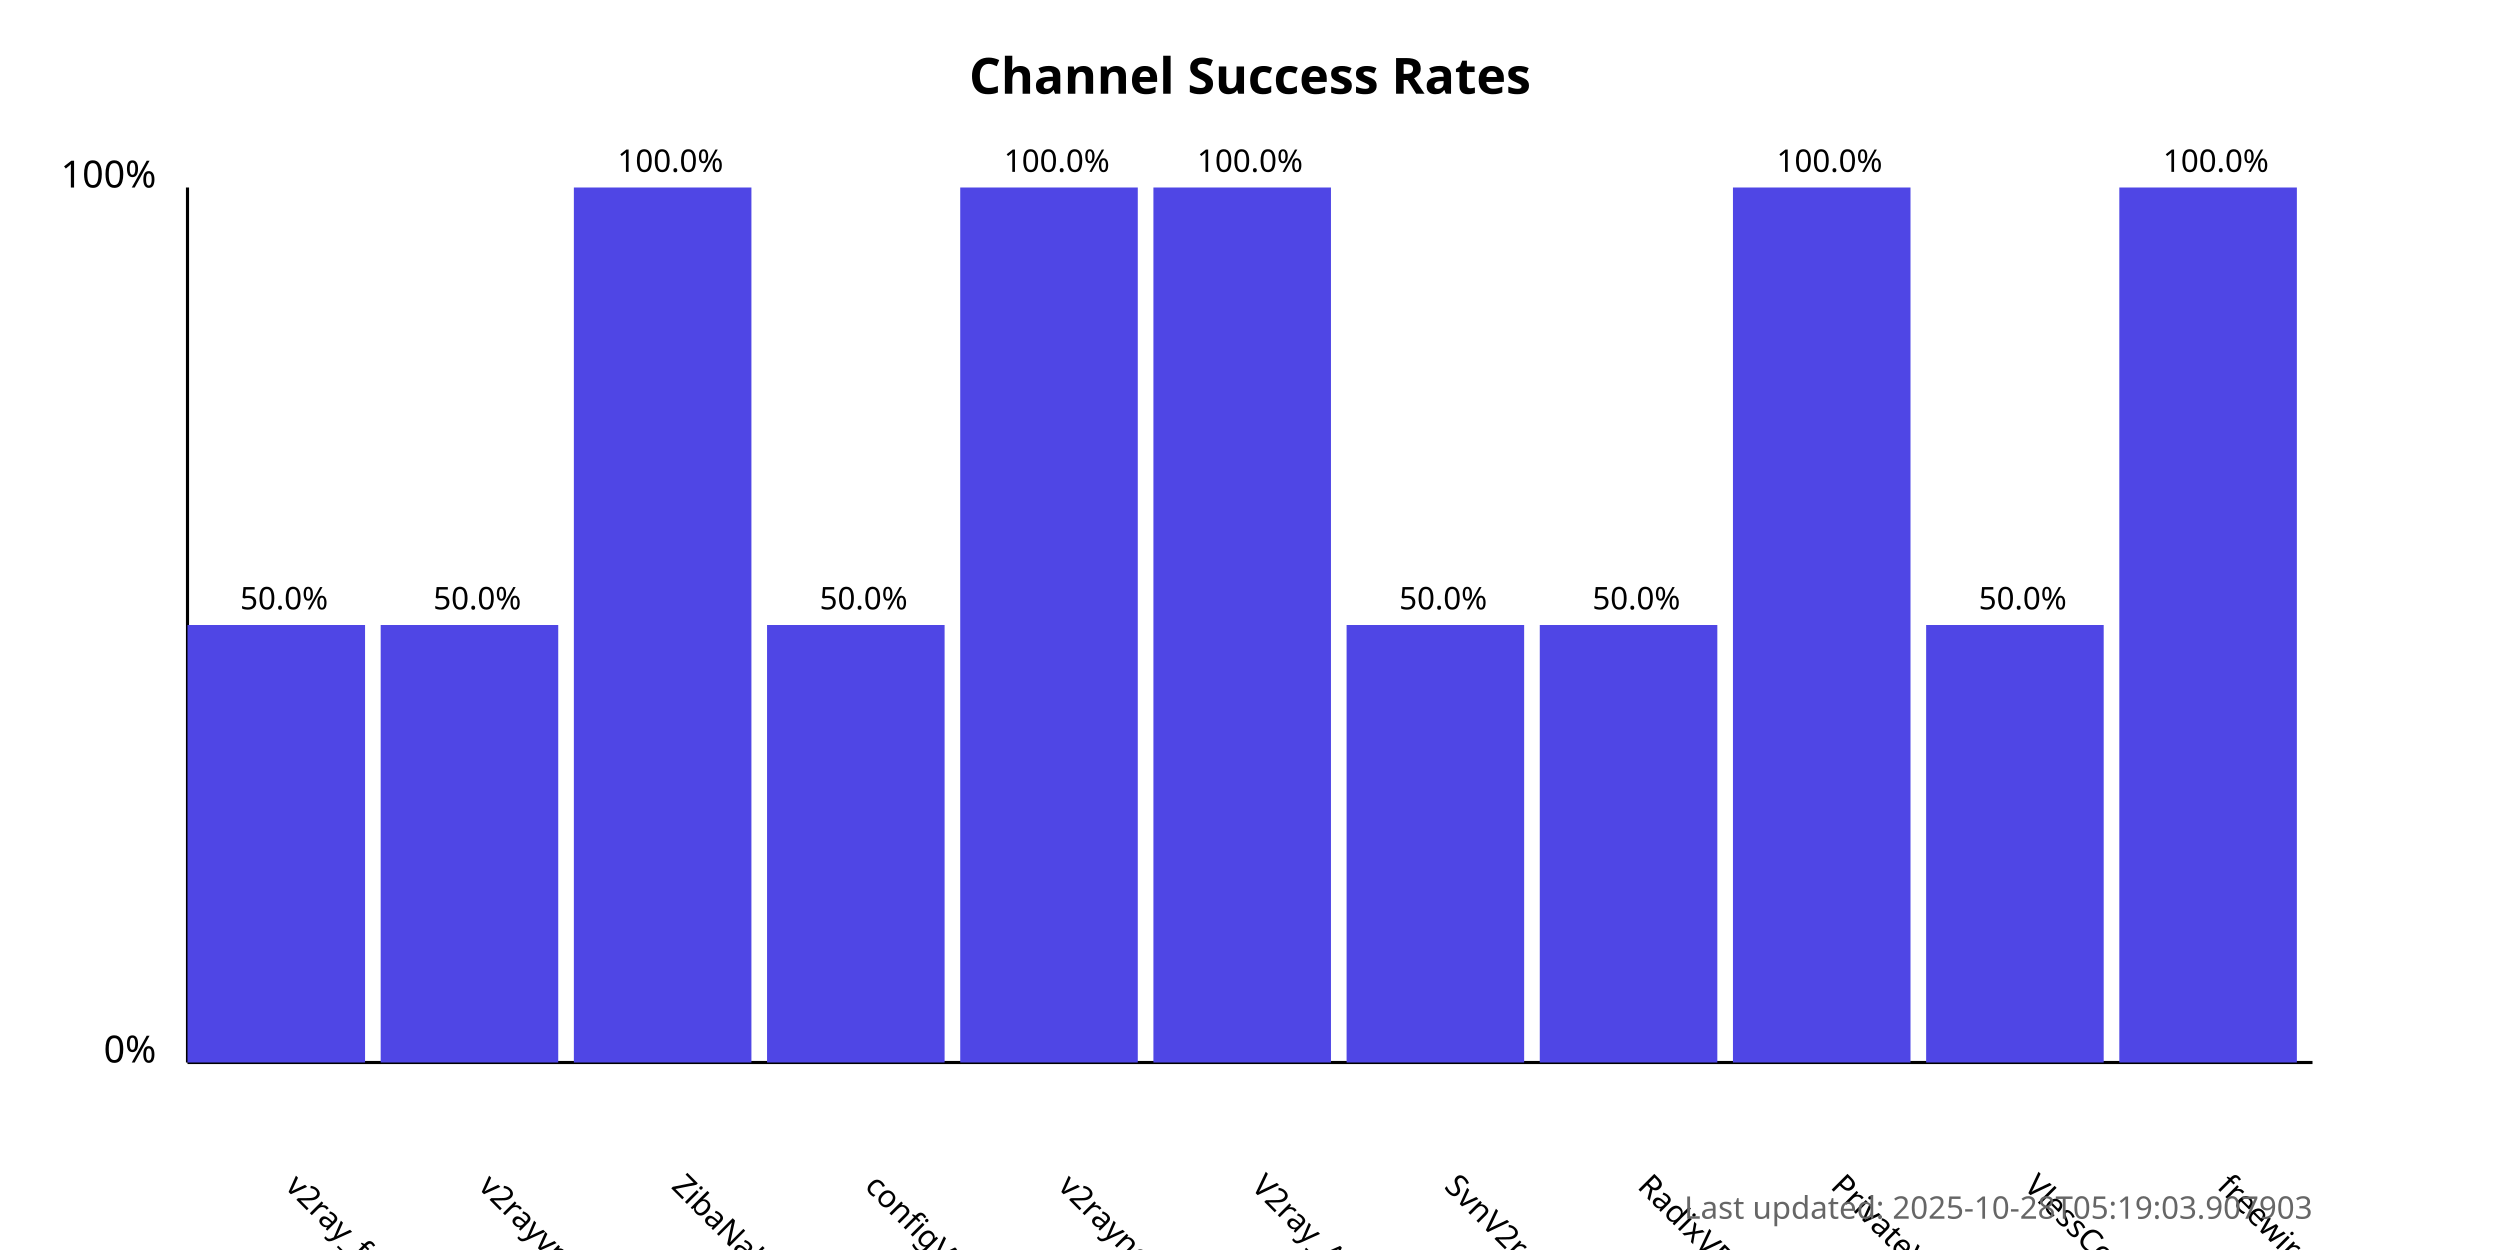
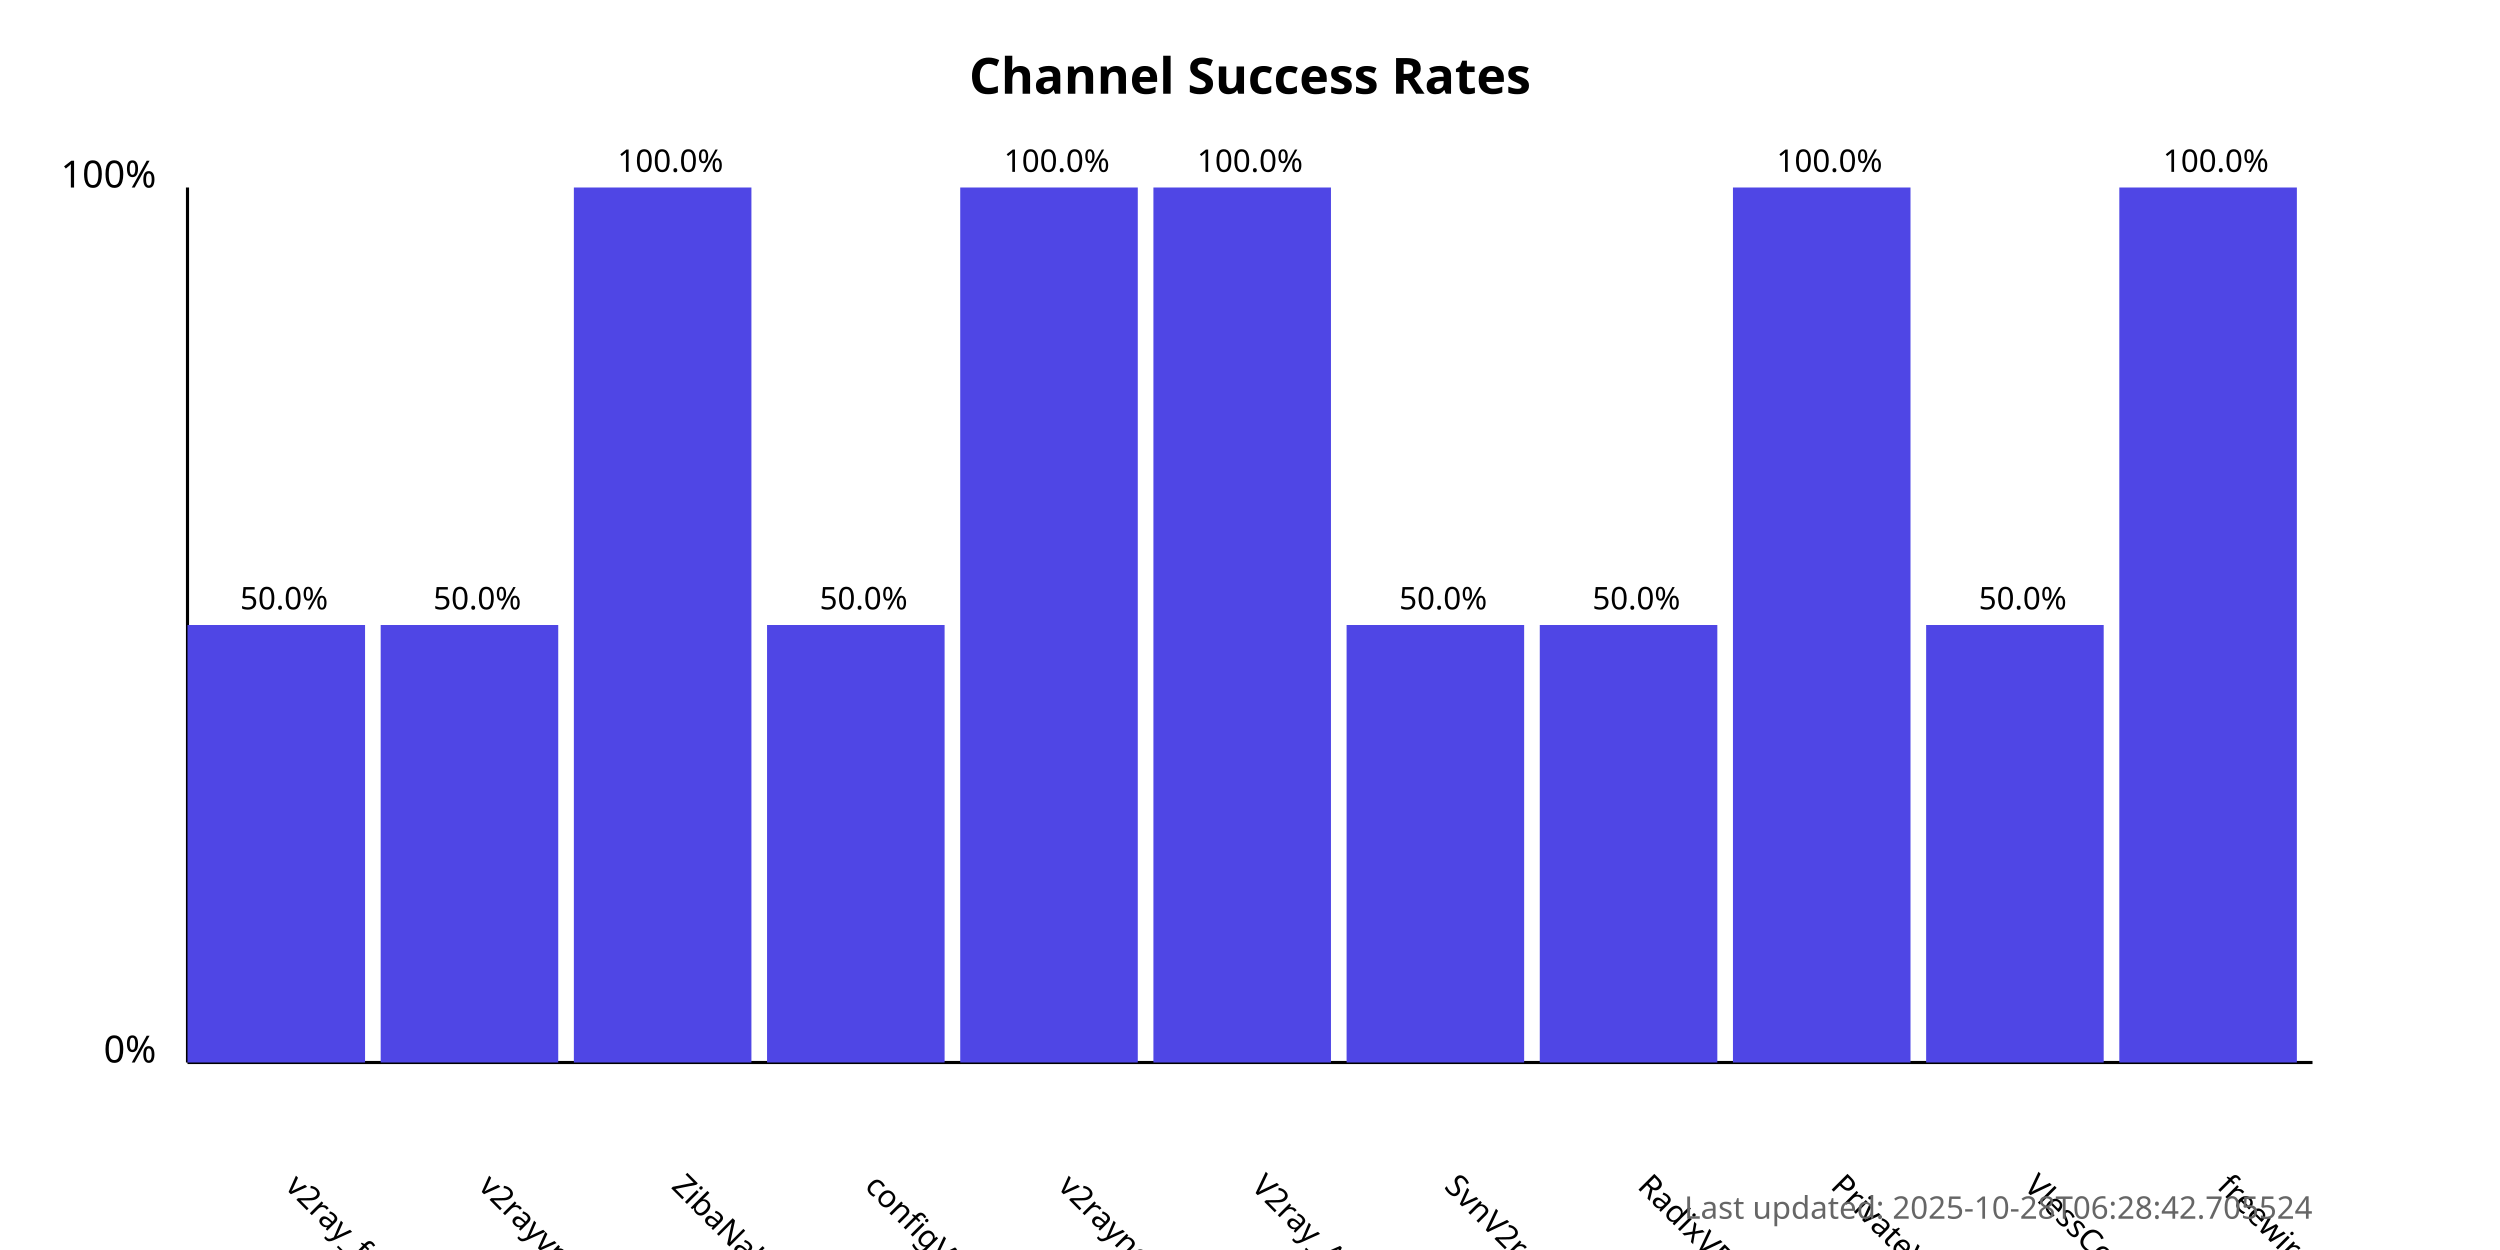
<svg xmlns="http://www.w3.org/2000/svg" width="800" height="400">
  <style>
            .chart-title { font: bold 16px sans-serif; }
            .axis-label { font: 12px sans-serif; }
            .tick-label { font: 10px sans-serif; }
            .bar { fill: #4f46e5; }
            .bar:hover { fill: #6366f1; }
            .timestamp { font: 10px sans-serif; fill: #666; }
        </style>
  <text x="400.0" y="30" text-anchor="middle" class="chart-title">
            Channel Success Rates
        </text>
  <line x1="60" y1="340" x2="60" y2="60" stroke="black" stroke-width="1" />
  <line x1="60" y1="340" x2="740" y2="340" stroke="black" stroke-width="1" />
  <text x="50" y="340" text-anchor="end" class="axis-label">0%</text>
  <text x="50" y="60" text-anchor="end" class="axis-label">100%</text>
  <g>
    <rect x="60" y="200.0" width="56.818" height="140.0" class="bar" />
    <text x="90.909" y="380" transform="rotate(45, 90.90909, 380)" text-anchor="start" class="tick-label">
                v2ray_free_conf
            </text>
    <text x="90.909" y="195.0" text-anchor="middle" class="tick-label">
                50.0%
            </text>
  </g>
  <g>
    <rect x="121.818" y="200.0" width="56.818" height="140.0" class="bar" />
    <text x="152.727" y="380" transform="rotate(45, 152.7273, 380)" text-anchor="start" class="tick-label">
                v2rayvpno
            </text>
    <text x="152.727" y="195.0" text-anchor="middle" class="tick-label">
                50.0%
            </text>
  </g>
  <g>
    <rect x="183.636" y="60.0" width="56.818" height="280.0" class="bar" />
    <text x="214.545" y="380" transform="rotate(45, 214.5455, 380)" text-anchor="start" class="tick-label">
                ZibaNabz
            </text>
    <text x="214.545" y="55.0" text-anchor="middle" class="tick-label">
                100.0%
            </text>
  </g>
  <g>
    <rect x="245.455" y="200.0" width="56.818" height="140.0" class="bar" />
    <text x="276.364" y="380" transform="rotate(45, 276.3636, 380)" text-anchor="start" class="tick-label">
                configV2rayForFree
            </text>
    <text x="276.364" y="195.0" text-anchor="middle" class="tick-label">
                50.0%
            </text>
  </g>
  <g>
    <rect x="307.273" y="60.0" width="56.818" height="280.0" class="bar" />
    <text x="338.182" y="380" transform="rotate(45, 338.1818, 380)" text-anchor="start" class="tick-label">
                v2rayngvpn
            </text>
    <text x="338.182" y="55.0" text-anchor="middle" class="tick-label">
                100.0%
            </text>
  </g>
  <g>
    <rect x="369.091" y="60.0" width="56.818" height="280.0" class="bar" />
    <text x="400.0" y="380" transform="rotate(45, 400.0, 380)" text-anchor="start" class="tick-label">
                V2ray_Alpha
            </text>
    <text x="400.0" y="55.0" text-anchor="middle" class="tick-label">
                100.0%
            </text>
  </g>
  <g>
    <rect x="430.909" y="200.0" width="56.818" height="140.0" class="bar" />
    <text x="461.818" y="380" transform="rotate(45, 461.8182, 380)" text-anchor="start" class="tick-label">
                SvnV2ray
            </text>
    <text x="461.818" y="195.0" text-anchor="middle" class="tick-label">
                50.0%
            </text>
  </g>
  <g>
    <rect x="492.727" y="200.0" width="56.818" height="140.0" class="bar" />
    <text x="523.636" y="380" transform="rotate(45, 523.6364, 380)" text-anchor="start" class="tick-label">
                RadixVPN
            </text>
    <text x="523.636" y="195.0" text-anchor="middle" class="tick-label">
                50.0%
            </text>
  </g>
  <g>
    <rect x="554.545" y="60.0" width="56.818" height="280.0" class="bar" />
    <text x="585.455" y="380" transform="rotate(45, 585.4545, 380)" text-anchor="start" class="tick-label">
                PrivateVPNs
            </text>
    <text x="585.455" y="55.0" text-anchor="middle" class="tick-label">
                100.0%
            </text>
  </g>
  <g>
    <rect x="616.364" y="200.0" width="56.818" height="140.0" class="bar" />
    <text x="647.273" y="380" transform="rotate(45, 647.2727, 380)" text-anchor="start" class="tick-label">
                VlessConfig
            </text>
    <text x="647.273" y="195.0" text-anchor="middle" class="tick-label">
                50.0%
            </text>
  </g>
  <g>
    <rect x="678.182" y="60.0" width="56.818" height="280.0" class="bar" />
    <text x="709.091" y="380" transform="rotate(45, 709.0909, 380)" text-anchor="start" class="tick-label">
                freewireguard
            </text>
    <text x="709.091" y="55.0" text-anchor="middle" class="tick-label">
                100.0%
            </text>
  </g>
  <text x="740" y="390" text-anchor="end" class="timestamp">
-             Last updated: 2025-10-28T05:19:03.907903
+             Last updated: 2025-10-28T06:28:42.705524
        </text>
</svg>
